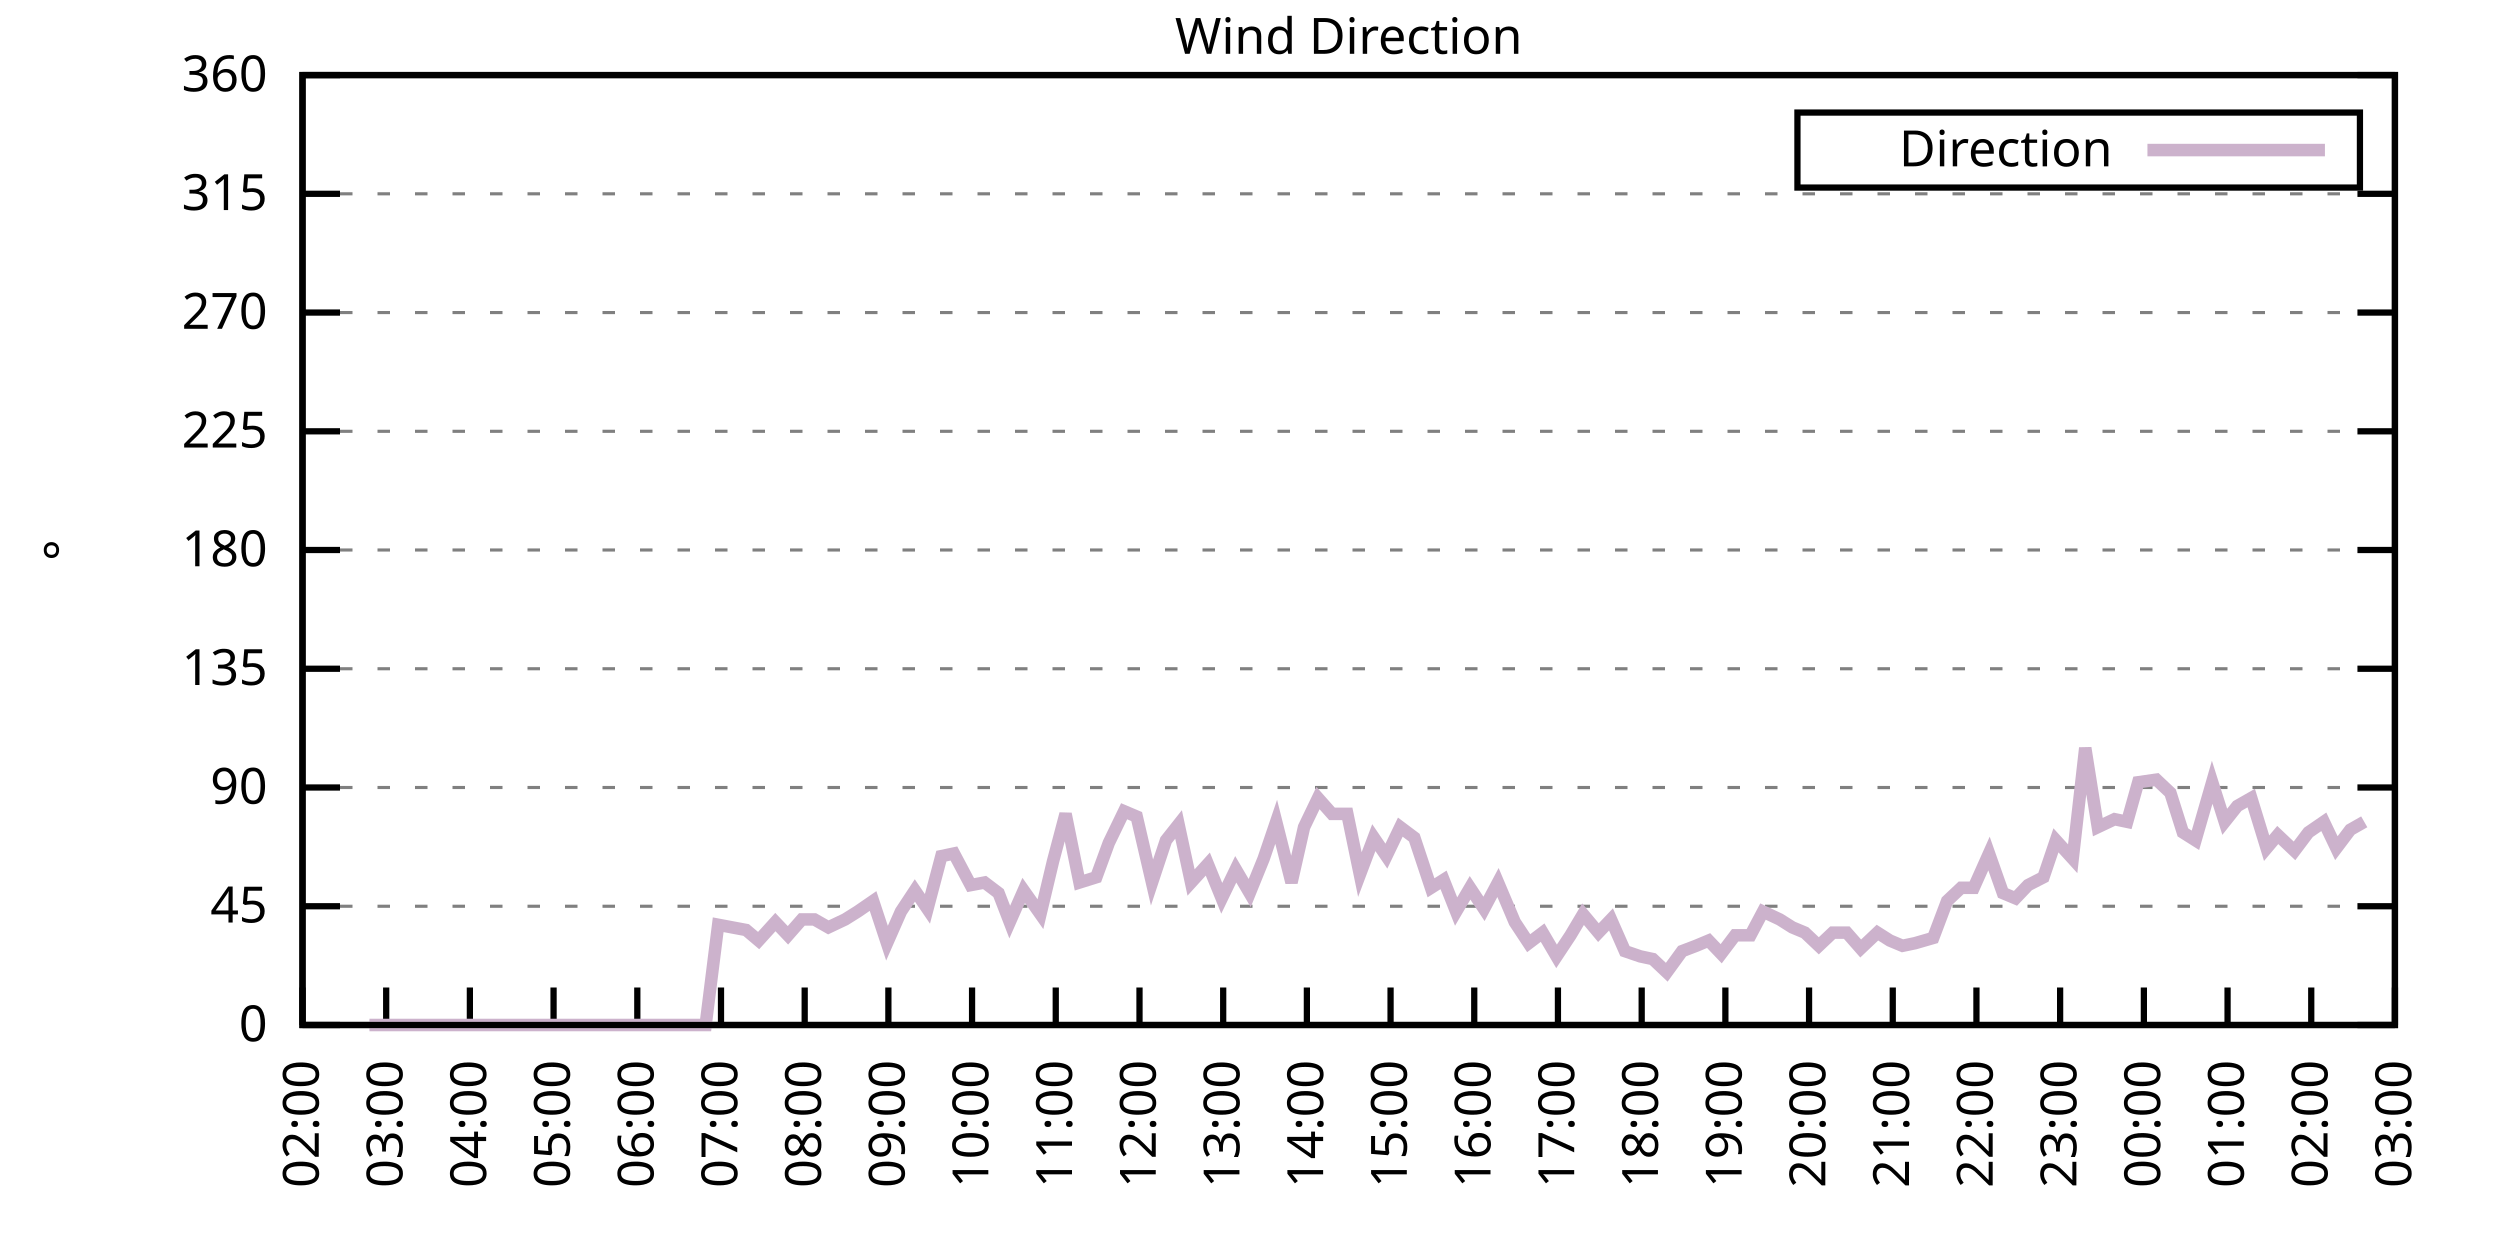
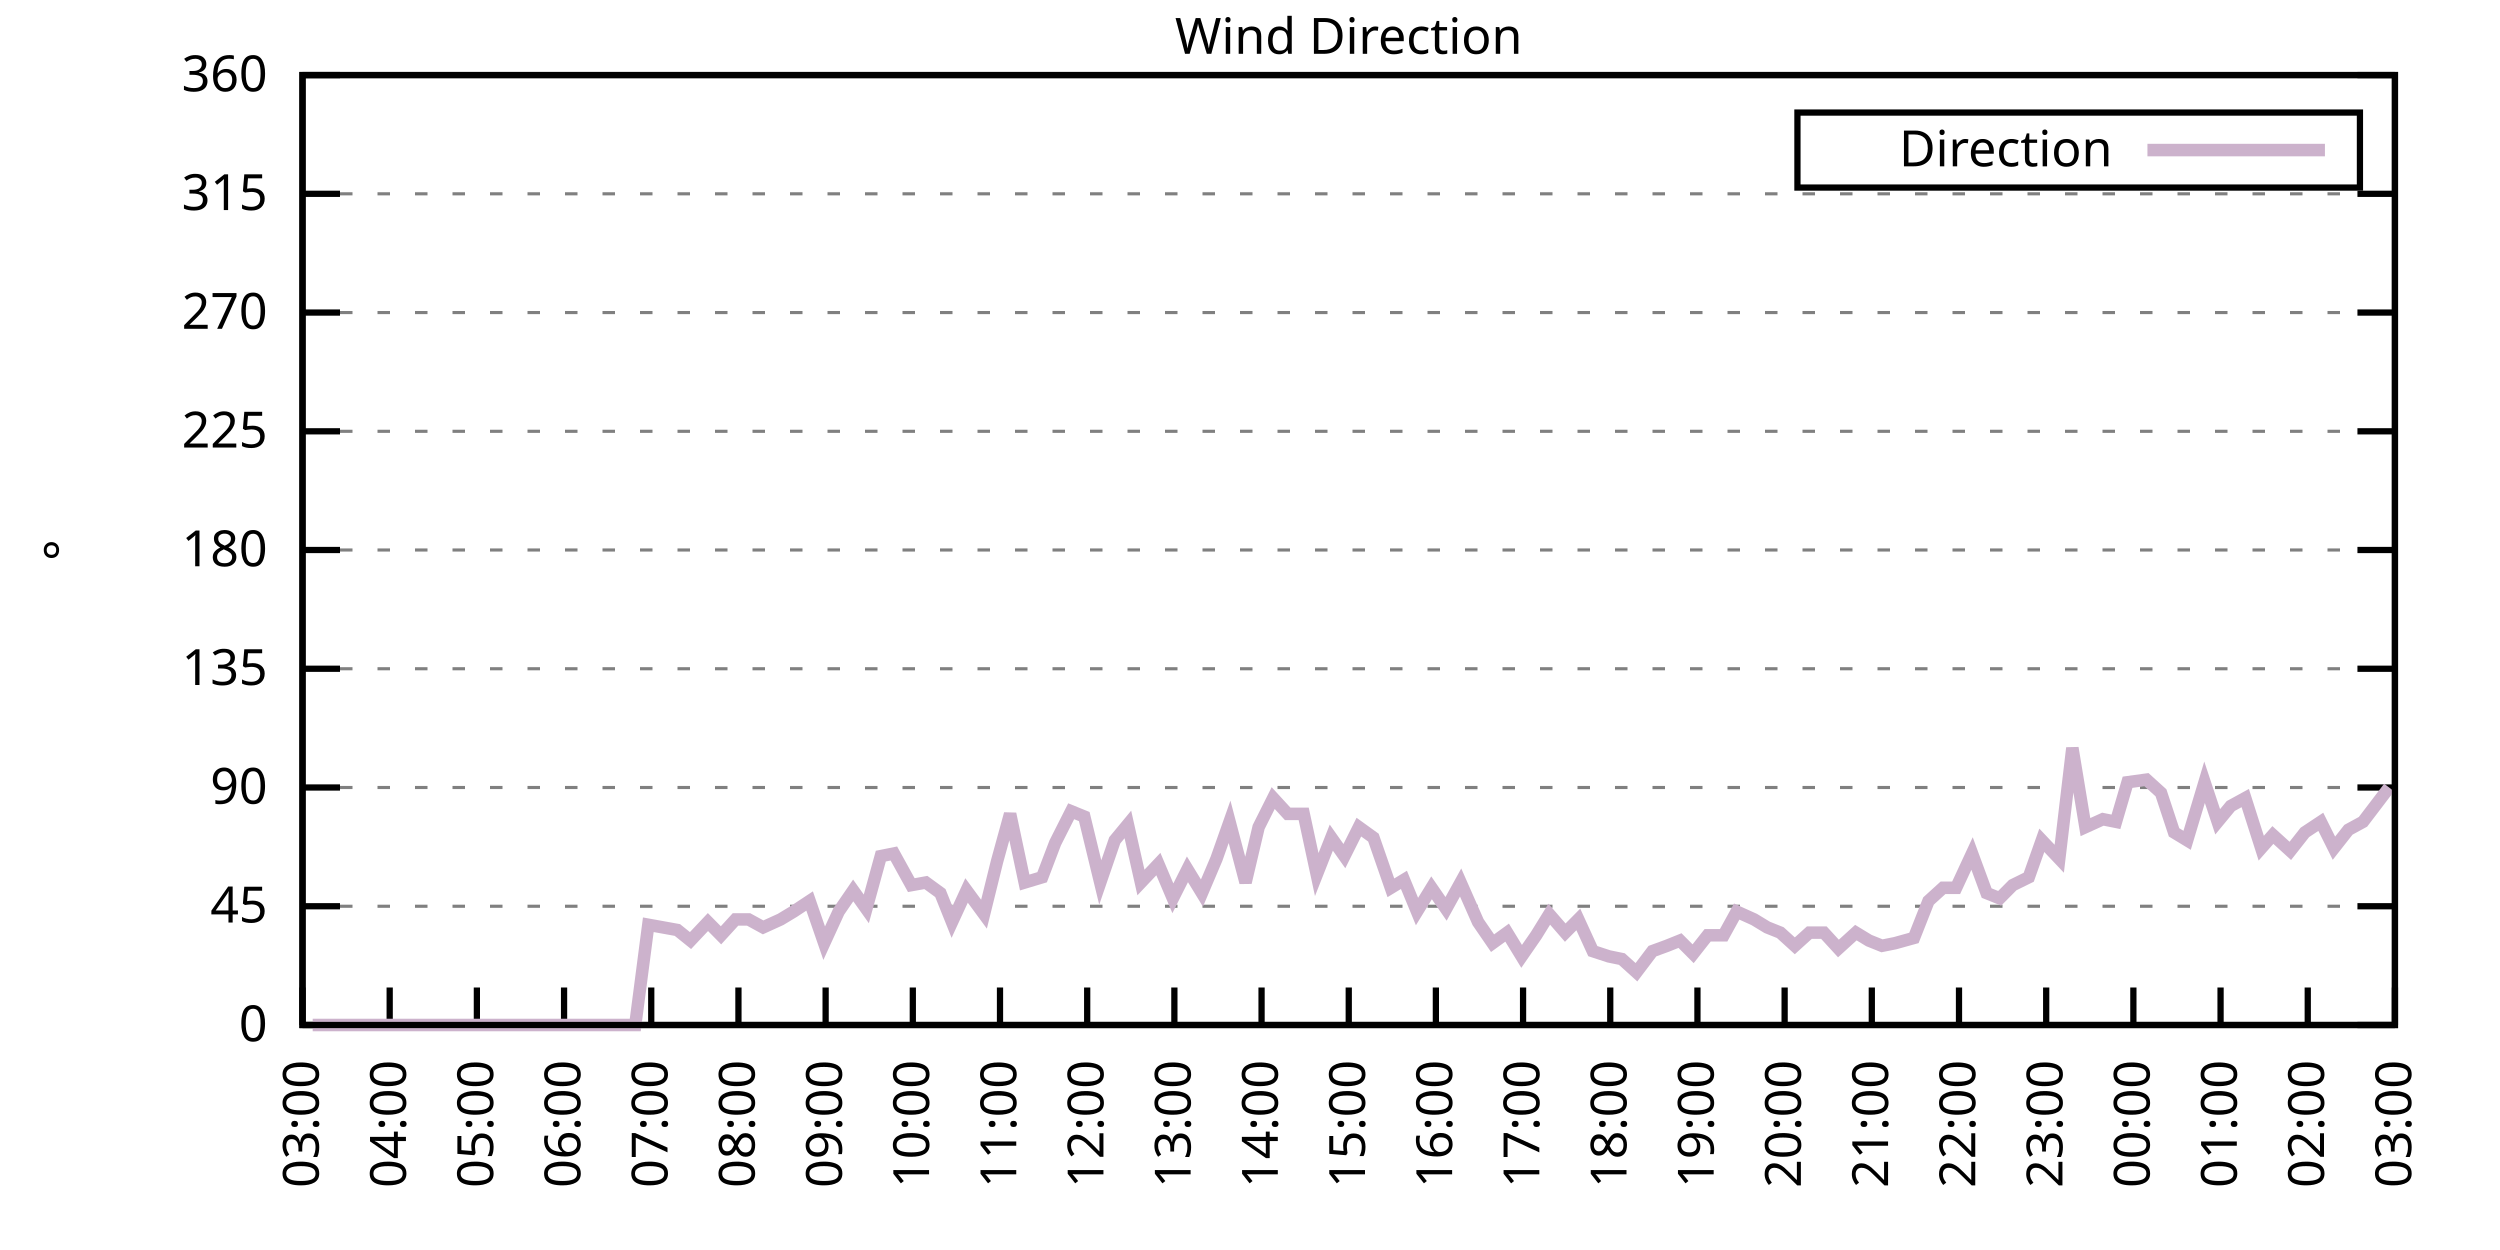
<svg xmlns="http://www.w3.org/2000/svg" xmlns:xlink="http://www.w3.org/1999/xlink" width="400" height="200" viewBox="0 0 400 200">
  <g id="gnuplot_canvas">
    <rect x="0" y="0" width="400" height="200" fill="none" />
    <defs>
      <circle id="gpDot" r="0.5" stroke-width="0.5" stroke="currentColor" />
      <path id="gpPt0" stroke-width="0.333" stroke="currentColor" d="M-1,0 h2 M0,-1 v2" />
      <path id="gpPt1" stroke-width="0.333" stroke="currentColor" d="M-1,-1 L1,1 M1,-1 L-1,1" />
      <path id="gpPt2" stroke-width="0.333" stroke="currentColor" d="M-1,0 L1,0 M0,-1 L0,1 M-1,-1 L1,1 M-1,1 L1,-1" />
      <rect id="gpPt3" stroke-width="0.333" stroke="currentColor" x="-1" y="-1" width="2" height="2" />
      <rect id="gpPt4" stroke-width="0.333" stroke="currentColor" fill="currentColor" x="-1" y="-1" width="2" height="2" />
      <circle id="gpPt5" stroke-width="0.333" stroke="currentColor" cx="0" cy="0" r="1" />
      <use xlink:href="#gpPt5" id="gpPt6" fill="currentColor" stroke="none" />
      <path id="gpPt7" stroke-width="0.333" stroke="currentColor" d="M0,-1.33 L-1.33,0.67 L1.33,0.67 z" />
      <use xlink:href="#gpPt7" id="gpPt8" fill="currentColor" stroke="none" />
      <use xlink:href="#gpPt7" id="gpPt9" stroke="currentColor" transform="rotate(180)" />
      <use xlink:href="#gpPt9" id="gpPt10" fill="currentColor" stroke="none" />
      <use xlink:href="#gpPt3" id="gpPt11" stroke="currentColor" transform="rotate(45)" />
      <use xlink:href="#gpPt11" id="gpPt12" fill="currentColor" stroke="none" />
      <path id="gpPt13" stroke-width="0.333" stroke="currentColor" d="M0,1.330 L1.265,0.411 L0.782,-1.067 L-0.782,-1.076 L-1.265,0.411 z" />
      <use xlink:href="#gpPt13" id="gpPt14" fill="currentColor" stroke="none" />
      <filter id="textbox" filterUnits="objectBoundingBox" x="0" y="0" height="1" width="1">
        <feFlood flood-color="white" flood-opacity="1" result="bgnd" />
        <feComposite in="SourceGraphic" in2="bgnd" operator="atop" />
      </filter>
      <filter id="greybox" filterUnits="objectBoundingBox" x="0" y="0" height="1" width="1">
        <feFlood flood-color="lightgrey" flood-opacity="1" result="grey" />
        <feComposite in="SourceGraphic" in2="grey" operator="atop" />
      </filter>
    </defs>
    <g fill="none" color="white" stroke="currentColor" stroke-width="1.00" stroke-linecap="butt" stroke-linejoin="miter">
</g>
    <g fill="none" color="black" stroke="currentColor" stroke-width="1.00" stroke-linecap="butt" stroke-linejoin="miter">
      <g stroke="none" shape-rendering="crispEdges">
        <polygon fill="rgb(255, 255, 255)" points="48.40,164.00 383.18,164.00 383.18,12.02 48.40,12.02 " />
      </g>
    </g>
    <g fill="none" color="black" stroke="currentColor" stroke-width="1.00" stroke-linecap="butt" stroke-linejoin="miter">
</g>
    <g fill="none" color="black" stroke="black" stroke-width="0.50" stroke-linecap="butt" stroke-linejoin="miter">
</g>
    <g fill="none" color="gray" stroke="currentColor" stroke-width="0.50" stroke-linecap="butt" stroke-linejoin="miter">
      <path stroke="gray" stroke-dasharray="2,4" class="gridline" d="M48.40,164.00 L383.19,164.00  " />
    </g>
    <g fill="none" color="gray" stroke="gray" stroke-width="1.00" stroke-linecap="butt" stroke-linejoin="miter">
</g>
    <g fill="none" color="black" stroke="currentColor" stroke-width="1.00" stroke-linecap="butt" stroke-linejoin="miter">
      <path stroke="black" d="M48.40,164.00 L54.40,164.00 M383.19,164.00 L377.19,164.00  " />
      <g transform="translate(42.80,166.60)" stroke="none" fill="black" font-family="Sans" font-size="8.00" text-anchor="end">
        <text>
          <tspan font-family="Sans"> 0</tspan>
        </text>
      </g>
    </g>
    <g fill="none" color="black" stroke="currentColor" stroke-width="1.00" stroke-linecap="butt" stroke-linejoin="miter">
</g>
    <g fill="none" color="black" stroke="black" stroke-width="0.50" stroke-linecap="butt" stroke-linejoin="miter">
</g>
    <g fill="none" color="gray" stroke="currentColor" stroke-width="0.50" stroke-linecap="butt" stroke-linejoin="miter">
      <path stroke="gray" stroke-dasharray="2,4" class="gridline" d="M48.40,145.00 L383.19,145.00  " />
    </g>
    <g fill="none" color="gray" stroke="gray" stroke-width="1.00" stroke-linecap="butt" stroke-linejoin="miter">
</g>
    <g fill="none" color="black" stroke="currentColor" stroke-width="1.00" stroke-linecap="butt" stroke-linejoin="miter">
      <path stroke="black" d="M48.40,145.00 L54.40,145.00 M383.19,145.00 L377.19,145.00  " />
      <g transform="translate(42.80,147.60)" stroke="none" fill="black" font-family="Sans" font-size="8.00" text-anchor="end">
        <text>
          <tspan font-family="Sans"> 45</tspan>
        </text>
      </g>
    </g>
    <g fill="none" color="black" stroke="currentColor" stroke-width="1.00" stroke-linecap="butt" stroke-linejoin="miter">
</g>
    <g fill="none" color="black" stroke="black" stroke-width="0.50" stroke-linecap="butt" stroke-linejoin="miter">
</g>
    <g fill="none" color="gray" stroke="currentColor" stroke-width="0.50" stroke-linecap="butt" stroke-linejoin="miter">
      <path stroke="gray" stroke-dasharray="2,4" class="gridline" d="M48.40,126.00 L383.19,126.00  " />
    </g>
    <g fill="none" color="gray" stroke="gray" stroke-width="1.00" stroke-linecap="butt" stroke-linejoin="miter">
</g>
    <g fill="none" color="black" stroke="currentColor" stroke-width="1.00" stroke-linecap="butt" stroke-linejoin="miter">
      <path stroke="black" d="M48.40,126.00 L54.40,126.00 M383.19,126.00 L377.19,126.00  " />
      <g transform="translate(42.80,128.60)" stroke="none" fill="black" font-family="Sans" font-size="8.00" text-anchor="end">
        <text>
          <tspan font-family="Sans"> 90</tspan>
        </text>
      </g>
    </g>
    <g fill="none" color="black" stroke="currentColor" stroke-width="1.00" stroke-linecap="butt" stroke-linejoin="miter">
</g>
    <g fill="none" color="black" stroke="black" stroke-width="0.50" stroke-linecap="butt" stroke-linejoin="miter">
</g>
    <g fill="none" color="gray" stroke="currentColor" stroke-width="0.50" stroke-linecap="butt" stroke-linejoin="miter">
      <path stroke="gray" stroke-dasharray="2,4" class="gridline" d="M48.40,107.00 L383.19,107.00  " />
    </g>
    <g fill="none" color="gray" stroke="gray" stroke-width="1.00" stroke-linecap="butt" stroke-linejoin="miter">
</g>
    <g fill="none" color="black" stroke="currentColor" stroke-width="1.00" stroke-linecap="butt" stroke-linejoin="miter">
      <path stroke="black" d="M48.40,107.00 L54.40,107.00 M383.19,107.00 L377.19,107.00  " />
      <g transform="translate(42.80,109.60)" stroke="none" fill="black" font-family="Sans" font-size="8.00" text-anchor="end">
        <text>
          <tspan font-family="Sans"> 135</tspan>
        </text>
      </g>
    </g>
    <g fill="none" color="black" stroke="currentColor" stroke-width="1.00" stroke-linecap="butt" stroke-linejoin="miter">
</g>
    <g fill="none" color="black" stroke="black" stroke-width="0.50" stroke-linecap="butt" stroke-linejoin="miter">
</g>
    <g fill="none" color="gray" stroke="currentColor" stroke-width="0.50" stroke-linecap="butt" stroke-linejoin="miter">
      <path stroke="gray" stroke-dasharray="2,4" class="gridline" d="M48.40,88.00 L383.19,88.00  " />
    </g>
    <g fill="none" color="gray" stroke="gray" stroke-width="1.00" stroke-linecap="butt" stroke-linejoin="miter">
</g>
    <g fill="none" color="black" stroke="currentColor" stroke-width="1.00" stroke-linecap="butt" stroke-linejoin="miter">
      <path stroke="black" d="M48.40,88.00 L54.40,88.00 M383.19,88.00 L377.19,88.00  " />
      <g transform="translate(42.80,90.60)" stroke="none" fill="black" font-family="Sans" font-size="8.00" text-anchor="end">
        <text>
          <tspan font-family="Sans"> 180</tspan>
        </text>
      </g>
    </g>
    <g fill="none" color="black" stroke="currentColor" stroke-width="1.00" stroke-linecap="butt" stroke-linejoin="miter">
</g>
    <g fill="none" color="black" stroke="black" stroke-width="0.50" stroke-linecap="butt" stroke-linejoin="miter">
</g>
    <g fill="none" color="gray" stroke="currentColor" stroke-width="0.50" stroke-linecap="butt" stroke-linejoin="miter">
      <path stroke="gray" stroke-dasharray="2,4" class="gridline" d="M48.40,69.01 L383.19,69.01  " />
    </g>
    <g fill="none" color="gray" stroke="gray" stroke-width="1.00" stroke-linecap="butt" stroke-linejoin="miter">
</g>
    <g fill="none" color="black" stroke="currentColor" stroke-width="1.00" stroke-linecap="butt" stroke-linejoin="miter">
      <path stroke="black" d="M48.40,69.01 L54.40,69.01 M383.19,69.01 L377.19,69.01  " />
      <g transform="translate(42.80,71.61)" stroke="none" fill="black" font-family="Sans" font-size="8.00" text-anchor="end">
        <text>
          <tspan font-family="Sans"> 225</tspan>
        </text>
      </g>
    </g>
    <g fill="none" color="black" stroke="currentColor" stroke-width="1.00" stroke-linecap="butt" stroke-linejoin="miter">
</g>
    <g fill="none" color="black" stroke="black" stroke-width="0.50" stroke-linecap="butt" stroke-linejoin="miter">
</g>
    <g fill="none" color="gray" stroke="currentColor" stroke-width="0.50" stroke-linecap="butt" stroke-linejoin="miter">
      <path stroke="gray" stroke-dasharray="2,4" class="gridline" d="M48.40,50.01 L383.19,50.01  " />
    </g>
    <g fill="none" color="gray" stroke="gray" stroke-width="1.00" stroke-linecap="butt" stroke-linejoin="miter">
</g>
    <g fill="none" color="black" stroke="currentColor" stroke-width="1.00" stroke-linecap="butt" stroke-linejoin="miter">
      <path stroke="black" d="M48.40,50.01 L54.40,50.01 M383.19,50.01 L377.19,50.01  " />
      <g transform="translate(42.80,52.61)" stroke="none" fill="black" font-family="Sans" font-size="8.00" text-anchor="end">
        <text>
          <tspan font-family="Sans"> 270</tspan>
        </text>
      </g>
    </g>
    <g fill="none" color="black" stroke="currentColor" stroke-width="1.00" stroke-linecap="butt" stroke-linejoin="miter">
</g>
    <g fill="none" color="black" stroke="black" stroke-width="0.50" stroke-linecap="butt" stroke-linejoin="miter">
</g>
    <g fill="none" color="gray" stroke="currentColor" stroke-width="0.50" stroke-linecap="butt" stroke-linejoin="miter">
      <path stroke="gray" stroke-dasharray="2,4" class="gridline" d="M48.40,31.01 L383.19,31.01  " />
    </g>
    <g fill="none" color="gray" stroke="gray" stroke-width="1.00" stroke-linecap="butt" stroke-linejoin="miter">
</g>
    <g fill="none" color="black" stroke="currentColor" stroke-width="1.00" stroke-linecap="butt" stroke-linejoin="miter">
      <path stroke="black" d="M48.40,31.01 L54.40,31.01 M383.19,31.01 L377.19,31.01  " />
      <g transform="translate(42.80,33.61)" stroke="none" fill="black" font-family="Sans" font-size="8.00" text-anchor="end">
        <text>
          <tspan font-family="Sans"> 315</tspan>
        </text>
      </g>
    </g>
    <g fill="none" color="black" stroke="currentColor" stroke-width="1.00" stroke-linecap="butt" stroke-linejoin="miter">
</g>
    <g fill="none" color="black" stroke="black" stroke-width="0.50" stroke-linecap="butt" stroke-linejoin="miter">
</g>
    <g fill="none" color="gray" stroke="currentColor" stroke-width="0.50" stroke-linecap="butt" stroke-linejoin="miter">
      <path stroke="gray" stroke-dasharray="2,4" class="gridline" d="M48.40,12.01 L383.19,12.01  " />
    </g>
    <g fill="none" color="gray" stroke="gray" stroke-width="1.00" stroke-linecap="butt" stroke-linejoin="miter">
</g>
    <g fill="none" color="black" stroke="currentColor" stroke-width="1.00" stroke-linecap="butt" stroke-linejoin="miter">
      <path stroke="black" d="M48.40,12.01 L54.40,12.01 M383.19,12.01 L377.19,12.01  " />
      <g transform="translate(42.80,14.61)" stroke="none" fill="black" font-family="Sans" font-size="8.00" text-anchor="end">
        <text>
          <tspan font-family="Sans"> 360</tspan>
        </text>
      </g>
    </g>
    <g fill="none" color="black" stroke="currentColor" stroke-width="1.00" stroke-linecap="butt" stroke-linejoin="miter">
      <path stroke="black" d="M48.40,164.00 L48.40,158.00  " />
      <g transform="translate(51.00,169.60) rotate(270.00)" stroke="none" fill="black" font-family="Sans" font-size="8.00" text-anchor="end">
        <text>
-           <tspan font-family="Sans">02:00</tspan>
-         </text>
-       </g>
-     </g>
-     <g fill="none" color="black" stroke="currentColor" stroke-width="1.00" stroke-linecap="butt" stroke-linejoin="miter">
-       <path stroke="black" d="M61.79,164.00 L61.79,158.00  " />
-       <g transform="translate(64.39,169.60) rotate(270.00)" stroke="none" fill="black" font-family="Sans" font-size="8.00" text-anchor="end">
-         <text>
          <tspan font-family="Sans">03:00</tspan>
        </text>
      </g>
    </g>
    <g fill="none" color="black" stroke="currentColor" stroke-width="1.00" stroke-linecap="butt" stroke-linejoin="miter">
-       <path stroke="black" d="M75.18,164.00 L75.18,158.00  " />
-       <g transform="translate(77.78,169.60) rotate(270.00)" stroke="none" fill="black" font-family="Sans" font-size="8.00" text-anchor="end">
+       <path stroke="black" d="M62.35,164.00 L62.35,158.00  " />
+       <g transform="translate(64.95,169.60) rotate(270.00)" stroke="none" fill="black" font-family="Sans" font-size="8.00" text-anchor="end">
        <text>
          <tspan font-family="Sans">04:00</tspan>
        </text>
      </g>
    </g>
    <g fill="none" color="black" stroke="currentColor" stroke-width="1.00" stroke-linecap="butt" stroke-linejoin="miter">
-       <path stroke="black" d="M88.57,164.00 L88.57,158.00  " />
-       <g transform="translate(91.17,169.60) rotate(270.00)" stroke="none" fill="black" font-family="Sans" font-size="8.00" text-anchor="end">
+       <path stroke="black" d="M76.30,164.00 L76.30,158.00  " />
+       <g transform="translate(78.90,169.60) rotate(270.00)" stroke="none" fill="black" font-family="Sans" font-size="8.00" text-anchor="end">
        <text>
          <tspan font-family="Sans">05:00</tspan>
        </text>
      </g>
    </g>
    <g fill="none" color="black" stroke="currentColor" stroke-width="1.00" stroke-linecap="butt" stroke-linejoin="miter">
-       <path stroke="black" d="M101.97,164.00 L101.97,158.00  " />
-       <g transform="translate(104.57,169.60) rotate(270.00)" stroke="none" fill="black" font-family="Sans" font-size="8.00" text-anchor="end">
+       <path stroke="black" d="M90.25,164.00 L90.25,158.00  " />
+       <g transform="translate(92.85,169.60) rotate(270.00)" stroke="none" fill="black" font-family="Sans" font-size="8.00" text-anchor="end">
        <text>
          <tspan font-family="Sans">06:00</tspan>
        </text>
      </g>
    </g>
    <g fill="none" color="black" stroke="currentColor" stroke-width="1.00" stroke-linecap="butt" stroke-linejoin="miter">
-       <path stroke="black" d="M115.36,164.00 L115.36,158.00  " />
-       <g transform="translate(117.96,169.60) rotate(270.00)" stroke="none" fill="black" font-family="Sans" font-size="8.00" text-anchor="end">
+       <path stroke="black" d="M104.20,164.00 L104.20,158.00  " />
+       <g transform="translate(106.80,169.60) rotate(270.00)" stroke="none" fill="black" font-family="Sans" font-size="8.00" text-anchor="end">
        <text>
          <tspan font-family="Sans">07:00</tspan>
        </text>
      </g>
    </g>
    <g fill="none" color="black" stroke="currentColor" stroke-width="1.00" stroke-linecap="butt" stroke-linejoin="miter">
-       <path stroke="black" d="M128.75,164.00 L128.75,158.00  " />
-       <g transform="translate(131.35,169.60) rotate(270.00)" stroke="none" fill="black" font-family="Sans" font-size="8.00" text-anchor="end">
+       <path stroke="black" d="M118.15,164.00 L118.15,158.00  " />
+       <g transform="translate(120.75,169.60) rotate(270.00)" stroke="none" fill="black" font-family="Sans" font-size="8.00" text-anchor="end">
        <text>
          <tspan font-family="Sans">08:00</tspan>
        </text>
      </g>
    </g>
    <g fill="none" color="black" stroke="currentColor" stroke-width="1.00" stroke-linecap="butt" stroke-linejoin="miter">
-       <path stroke="black" d="M142.14,164.00 L142.14,158.00  " />
-       <g transform="translate(144.74,169.60) rotate(270.00)" stroke="none" fill="black" font-family="Sans" font-size="8.00" text-anchor="end">
+       <path stroke="black" d="M132.10,164.00 L132.10,158.00  " />
+       <g transform="translate(134.70,169.60) rotate(270.00)" stroke="none" fill="black" font-family="Sans" font-size="8.00" text-anchor="end">
        <text>
          <tspan font-family="Sans">09:00</tspan>
        </text>
      </g>
    </g>
    <g fill="none" color="black" stroke="currentColor" stroke-width="1.00" stroke-linecap="butt" stroke-linejoin="miter">
-       <path stroke="black" d="M155.53,164.00 L155.53,158.00  " />
-       <g transform="translate(158.13,169.60) rotate(270.00)" stroke="none" fill="black" font-family="Sans" font-size="8.00" text-anchor="end">
+       <path stroke="black" d="M146.05,164.00 L146.05,158.00  " />
+       <g transform="translate(148.65,169.60) rotate(270.00)" stroke="none" fill="black" font-family="Sans" font-size="8.00" text-anchor="end">
        <text>
          <tspan font-family="Sans">10:00</tspan>
        </text>
      </g>
    </g>
    <g fill="none" color="black" stroke="currentColor" stroke-width="1.00" stroke-linecap="butt" stroke-linejoin="miter">
-       <path stroke="black" d="M168.92,164.00 L168.92,158.00  " />
-       <g transform="translate(171.52,169.60) rotate(270.00)" stroke="none" fill="black" font-family="Sans" font-size="8.00" text-anchor="end">
+       <path stroke="black" d="M160.00,164.00 L160.00,158.00  " />
+       <g transform="translate(162.60,169.60) rotate(270.00)" stroke="none" fill="black" font-family="Sans" font-size="8.00" text-anchor="end">
        <text>
          <tspan font-family="Sans">11:00</tspan>
        </text>
      </g>
    </g>
    <g fill="none" color="black" stroke="currentColor" stroke-width="1.00" stroke-linecap="butt" stroke-linejoin="miter">
-       <path stroke="black" d="M182.32,164.00 L182.32,158.00  " />
-       <g transform="translate(184.92,169.60) rotate(270.00)" stroke="none" fill="black" font-family="Sans" font-size="8.00" text-anchor="end">
+       <path stroke="black" d="M173.95,164.00 L173.95,158.00  " />
+       <g transform="translate(176.55,169.60) rotate(270.00)" stroke="none" fill="black" font-family="Sans" font-size="8.00" text-anchor="end">
        <text>
          <tspan font-family="Sans">12:00</tspan>
        </text>
      </g>
    </g>
    <g fill="none" color="black" stroke="currentColor" stroke-width="1.00" stroke-linecap="butt" stroke-linejoin="miter">
-       <path stroke="black" d="M195.71,164.00 L195.71,158.00  " />
-       <g transform="translate(198.31,169.60) rotate(270.00)" stroke="none" fill="black" font-family="Sans" font-size="8.00" text-anchor="end">
+       <path stroke="black" d="M187.90,164.00 L187.90,158.00  " />
+       <g transform="translate(190.50,169.60) rotate(270.00)" stroke="none" fill="black" font-family="Sans" font-size="8.00" text-anchor="end">
        <text>
          <tspan font-family="Sans">13:00</tspan>
        </text>
      </g>
    </g>
    <g fill="none" color="black" stroke="currentColor" stroke-width="1.00" stroke-linecap="butt" stroke-linejoin="miter">
-       <path stroke="black" d="M209.10,164.00 L209.10,158.00  " />
-       <g transform="translate(211.70,169.60) rotate(270.00)" stroke="none" fill="black" font-family="Sans" font-size="8.00" text-anchor="end">
+       <path stroke="black" d="M201.85,164.00 L201.85,158.00  " />
+       <g transform="translate(204.45,169.60) rotate(270.00)" stroke="none" fill="black" font-family="Sans" font-size="8.00" text-anchor="end">
        <text>
          <tspan font-family="Sans">14:00</tspan>
        </text>
      </g>
    </g>
    <g fill="none" color="black" stroke="currentColor" stroke-width="1.00" stroke-linecap="butt" stroke-linejoin="miter">
-       <path stroke="black" d="M222.49,164.00 L222.49,158.00  " />
-       <g transform="translate(225.09,169.60) rotate(270.00)" stroke="none" fill="black" font-family="Sans" font-size="8.00" text-anchor="end">
+       <path stroke="black" d="M215.80,164.00 L215.80,158.00  " />
+       <g transform="translate(218.40,169.60) rotate(270.00)" stroke="none" fill="black" font-family="Sans" font-size="8.00" text-anchor="end">
        <text>
          <tspan font-family="Sans">15:00</tspan>
        </text>
      </g>
    </g>
    <g fill="none" color="black" stroke="currentColor" stroke-width="1.00" stroke-linecap="butt" stroke-linejoin="miter">
-       <path stroke="black" d="M235.88,164.00 L235.88,158.00  " />
-       <g transform="translate(238.48,169.60) rotate(270.00)" stroke="none" fill="black" font-family="Sans" font-size="8.00" text-anchor="end">
+       <path stroke="black" d="M229.74,164.00 L229.74,158.00  " />
+       <g transform="translate(232.34,169.60) rotate(270.00)" stroke="none" fill="black" font-family="Sans" font-size="8.00" text-anchor="end">
        <text>
          <tspan font-family="Sans">16:00</tspan>
        </text>
      </g>
    </g>
    <g fill="none" color="black" stroke="currentColor" stroke-width="1.00" stroke-linecap="butt" stroke-linejoin="miter">
-       <path stroke="black" d="M249.27,164.00 L249.27,158.00  " />
-       <g transform="translate(251.87,169.60) rotate(270.00)" stroke="none" fill="black" font-family="Sans" font-size="8.00" text-anchor="end">
+       <path stroke="black" d="M243.69,164.00 L243.69,158.00  " />
+       <g transform="translate(246.29,169.60) rotate(270.00)" stroke="none" fill="black" font-family="Sans" font-size="8.00" text-anchor="end">
        <text>
          <tspan font-family="Sans">17:00</tspan>
        </text>
      </g>
    </g>
    <g fill="none" color="black" stroke="currentColor" stroke-width="1.00" stroke-linecap="butt" stroke-linejoin="miter">
-       <path stroke="black" d="M262.67,164.00 L262.67,158.00  " />
-       <g transform="translate(265.27,169.60) rotate(270.00)" stroke="none" fill="black" font-family="Sans" font-size="8.00" text-anchor="end">
+       <path stroke="black" d="M257.64,164.00 L257.64,158.00  " />
+       <g transform="translate(260.24,169.60) rotate(270.00)" stroke="none" fill="black" font-family="Sans" font-size="8.00" text-anchor="end">
        <text>
          <tspan font-family="Sans">18:00</tspan>
        </text>
      </g>
    </g>
    <g fill="none" color="black" stroke="currentColor" stroke-width="1.00" stroke-linecap="butt" stroke-linejoin="miter">
-       <path stroke="black" d="M276.06,164.00 L276.06,158.00  " />
-       <g transform="translate(278.66,169.60) rotate(270.00)" stroke="none" fill="black" font-family="Sans" font-size="8.00" text-anchor="end">
+       <path stroke="black" d="M271.59,164.00 L271.59,158.00  " />
+       <g transform="translate(274.19,169.60) rotate(270.00)" stroke="none" fill="black" font-family="Sans" font-size="8.00" text-anchor="end">
        <text>
          <tspan font-family="Sans">19:00</tspan>
        </text>
      </g>
    </g>
    <g fill="none" color="black" stroke="currentColor" stroke-width="1.00" stroke-linecap="butt" stroke-linejoin="miter">
-       <path stroke="black" d="M289.45,164.00 L289.45,158.00  " />
-       <g transform="translate(292.05,169.60) rotate(270.00)" stroke="none" fill="black" font-family="Sans" font-size="8.00" text-anchor="end">
+       <path stroke="black" d="M285.54,164.00 L285.54,158.00  " />
+       <g transform="translate(288.14,169.60) rotate(270.00)" stroke="none" fill="black" font-family="Sans" font-size="8.00" text-anchor="end">
        <text>
          <tspan font-family="Sans">20:00</tspan>
        </text>
      </g>
    </g>
    <g fill="none" color="black" stroke="currentColor" stroke-width="1.00" stroke-linecap="butt" stroke-linejoin="miter">
-       <path stroke="black" d="M302.84,164.00 L302.84,158.00  " />
-       <g transform="translate(305.44,169.60) rotate(270.00)" stroke="none" fill="black" font-family="Sans" font-size="8.00" text-anchor="end">
+       <path stroke="black" d="M299.49,164.00 L299.49,158.00  " />
+       <g transform="translate(302.09,169.60) rotate(270.00)" stroke="none" fill="black" font-family="Sans" font-size="8.00" text-anchor="end">
        <text>
          <tspan font-family="Sans">21:00</tspan>
        </text>
      </g>
    </g>
    <g fill="none" color="black" stroke="currentColor" stroke-width="1.00" stroke-linecap="butt" stroke-linejoin="miter">
-       <path stroke="black" d="M316.23,164.00 L316.23,158.00  " />
-       <g transform="translate(318.83,169.60) rotate(270.00)" stroke="none" fill="black" font-family="Sans" font-size="8.00" text-anchor="end">
+       <path stroke="black" d="M313.44,164.00 L313.44,158.00  " />
+       <g transform="translate(316.04,169.60) rotate(270.00)" stroke="none" fill="black" font-family="Sans" font-size="8.00" text-anchor="end">
        <text>
          <tspan font-family="Sans">22:00</tspan>
        </text>
      </g>
    </g>
    <g fill="none" color="black" stroke="currentColor" stroke-width="1.00" stroke-linecap="butt" stroke-linejoin="miter">
-       <path stroke="black" d="M329.62,164.00 L329.62,158.00  " />
-       <g transform="translate(332.22,169.60) rotate(270.00)" stroke="none" fill="black" font-family="Sans" font-size="8.00" text-anchor="end">
+       <path stroke="black" d="M327.39,164.00 L327.39,158.00  " />
+       <g transform="translate(329.99,169.60) rotate(270.00)" stroke="none" fill="black" font-family="Sans" font-size="8.00" text-anchor="end">
        <text>
          <tspan font-family="Sans">23:00</tspan>
        </text>
      </g>
    </g>
    <g fill="none" color="black" stroke="currentColor" stroke-width="1.00" stroke-linecap="butt" stroke-linejoin="miter">
-       <path stroke="black" d="M343.02,164.00 L343.02,158.00  " />
-       <g transform="translate(345.62,169.60) rotate(270.00)" stroke="none" fill="black" font-family="Sans" font-size="8.00" text-anchor="end">
+       <path stroke="black" d="M341.34,164.00 L341.34,158.00  " />
+       <g transform="translate(343.94,169.60) rotate(270.00)" stroke="none" fill="black" font-family="Sans" font-size="8.00" text-anchor="end">
        <text>
          <tspan font-family="Sans">00:00</tspan>
        </text>
      </g>
    </g>
    <g fill="none" color="black" stroke="currentColor" stroke-width="1.00" stroke-linecap="butt" stroke-linejoin="miter">
-       <path stroke="black" d="M356.41,164.00 L356.41,158.00  " />
-       <g transform="translate(359.01,169.60) rotate(270.00)" stroke="none" fill="black" font-family="Sans" font-size="8.00" text-anchor="end">
+       <path stroke="black" d="M355.29,164.00 L355.29,158.00  " />
+       <g transform="translate(357.89,169.60) rotate(270.00)" stroke="none" fill="black" font-family="Sans" font-size="8.00" text-anchor="end">
        <text>
          <tspan font-family="Sans">01:00</tspan>
        </text>
      </g>
    </g>
    <g fill="none" color="black" stroke="currentColor" stroke-width="1.00" stroke-linecap="butt" stroke-linejoin="miter">
-       <path stroke="black" d="M369.80,164.00 L369.80,158.00  " />
-       <g transform="translate(372.40,169.60) rotate(270.00)" stroke="none" fill="black" font-family="Sans" font-size="8.00" text-anchor="end">
+       <path stroke="black" d="M369.24,164.00 L369.24,158.00  " />
+       <g transform="translate(371.84,169.60) rotate(270.00)" stroke="none" fill="black" font-family="Sans" font-size="8.00" text-anchor="end">
        <text>
          <tspan font-family="Sans">02:00</tspan>
        </text>
      </g>
    </g>
    <g fill="none" color="black" stroke="currentColor" stroke-width="1.00" stroke-linecap="butt" stroke-linejoin="miter">
      <path stroke="black" d="M383.19,164.00 L383.19,158.00  " />
      <g transform="translate(385.79,169.60) rotate(270.00)" stroke="none" fill="black" font-family="Sans" font-size="8.00" text-anchor="end">
        <text>
          <tspan font-family="Sans">03:00</tspan>
        </text>
      </g>
    </g>
    <g fill="none" color="black" stroke="currentColor" stroke-width="1.00" stroke-linecap="butt" stroke-linejoin="miter">
</g>
    <g fill="none" color="black" stroke="currentColor" stroke-width="1.00" stroke-linecap="butt" stroke-linejoin="miter">
      <path stroke="black" d="M48.40,12.01 L48.40,164.00 L383.19,164.00 L383.19,12.01 L48.40,12.01 Z  " />
    </g>
    <g fill="none" color="black" stroke="currentColor" stroke-width="1.00" stroke-linecap="butt" stroke-linejoin="miter">
</g>
    <g fill="none" color="black" stroke="currentColor" stroke-width="1.00" stroke-linecap="butt" stroke-linejoin="miter">
      <path stroke="black" d="M287.59,30.01 L287.59,18.01 L377.59,18.01 L377.59,30.01 L287.59,30.01 Z  " />
    </g>
    <g id="Wind_direction_plot_1">
      <g fill="none" color="white" stroke="black" stroke-width="2.00" stroke-linecap="butt" stroke-linejoin="miter">
</g>
      <g fill="none" color="black" stroke="currentColor" stroke-width="2.00" stroke-linecap="butt" stroke-linejoin="miter">
        <g transform="translate(337.99,26.61)" stroke="none" fill="black" font-family="Sans" font-size="8.00" text-anchor="end">
          <text>
            <tspan font-family="Sans">Direction</tspan>
          </text>
        </g>
      </g>
      <g fill="none" color="black" stroke="currentColor" stroke-width="2.00" stroke-linecap="butt" stroke-linejoin="miter">
-         <path stroke="rgb(204, 178, 204)" d="M343.59,24.01 L371.99,24.01 M59.11,164.00 L61.35,164.00 L63.35,164.00 L66.03,164.00 L68.26,164.00 L70.05,164.00   L72.73,164.00 L74.51,164.00 L76.75,164.00 L78.98,164.00 L81.66,164.00 L83.89,164.00 L86.12,164.00 L87.91,164.00   L89.91,164.00 L92.59,164.00 L95.05,164.00 L96.83,164.00 L99.06,164.00 L101.74,164.00 L103.53,164.00 L105.98,164.00   L108.44,164.00 L110.45,164.00 L112.90,164.00 L114.91,147.96 L117.14,148.38 L119.38,148.80 L121.38,150.49 L124.06,147.53   L126.07,149.65 L128.30,147.11 L130.31,147.11 L132.54,148.38 L135.22,147.11 L137.23,145.85 L139.69,144.16 L141.92,150.91   L144.15,145.85 L146.38,142.47 L148.39,145.42 L150.62,136.98 L152.63,136.56 L155.31,141.62 L157.54,141.20 L159.77,142.89   L161.56,147.53 L163.79,142.47 L166.47,146.27 L168.48,137.82 L170.49,130.22 L172.72,141.20 L175.40,140.36 L177.41,134.87   L179.86,129.80 L181.87,130.65 L184.32,141.20 L186.56,134.45 L188.57,131.91 L190.57,141.20 L193.25,138.25 L195.48,143.73   L197.72,139.09 L199.95,142.89 L202.18,137.40 L204.19,131.49 L206.64,141.20 L208.65,132.34 L210.88,127.69 L213.12,130.22   L215.57,130.22 L217.58,139.93 L219.81,134.02 L221.82,136.98 L224.05,132.34 L226.29,134.02 L228.96,142.05 L230.97,140.78   L232.98,145.85 L235.21,142.05 L237.44,145.42 L239.68,141.20 L242.36,147.53 L244.59,150.91 L246.82,149.22 L249.05,153.02   L251.28,149.65 L253.29,146.27 L255.75,149.22 L257.76,147.11 L259.99,152.18 L262.44,153.02 L264.45,153.45 L266.68,155.56   L269.14,152.18 L271.37,151.33 L273.38,150.49 L275.39,152.60 L277.62,149.65 L280.07,149.65 L282.08,145.85 L284.76,147.11   L286.77,148.38 L288.78,149.22 L291.01,151.33 L293.24,149.22 L295.48,149.22 L297.71,151.76 L300.39,149.22 L302.39,150.49   L304.40,151.33 L306.41,150.91 L309.31,150.07 L311.54,144.16 L313.78,142.05 L315.79,142.05 L318.24,136.56 L320.47,142.89   L322.48,143.73 L324.49,141.62 L326.95,140.36 L328.95,134.45 L331.63,137.40 L333.64,119.67 L335.65,132.34 L338.33,131.07   L340.34,131.49 L342.12,125.16 L345.02,124.74 L347.26,126.85 L349.26,133.18 L351.27,134.45 L353.95,125.16 L355.96,131.49   L357.97,128.96 L360.20,127.69 L362.66,135.71 L364.44,133.60 L367.12,136.14 L369.35,133.18 L371.81,131.49 L373.82,135.71   L376.05,132.76 L378.28,131.49  " />
+         <path stroke="rgb(204, 178, 204)" d="M343.59,24.01 L371.99,24.01 M50.03,164.00 L52.82,164.00 L55.14,164.00 L57.00,164.00 L59.79,164.00 L61.65,164.00   L63.98,164.00 L66.30,164.00 L69.09,164.00 L71.42,164.00 L73.74,164.00 L75.60,164.00 L77.69,164.00 L80.48,164.00   L83.04,164.00 L84.90,164.00 L87.23,164.00 L90.02,164.00 L91.88,164.00 L94.43,164.00 L96.99,164.00 L99.08,164.00   L101.64,164.00 L103.73,147.96 L106.06,148.38 L108.38,148.80 L110.48,150.49 L113.27,147.53 L115.36,149.65 L117.68,147.11   L119.78,147.11 L122.10,148.38 L124.89,147.11 L126.98,145.85 L129.54,144.16 L131.87,150.91 L134.19,145.85 L136.51,142.47   L138.61,145.42 L140.93,136.98 L143.02,136.56 L145.81,141.62 L148.14,141.20 L150.46,142.89 L152.32,147.53 L154.65,142.47   L157.44,146.27 L159.53,137.82 L161.62,130.22 L163.95,141.20 L166.74,140.36 L168.83,134.87 L171.39,129.80 L173.48,130.65   L176.04,141.20 L178.36,134.45 L180.46,131.91 L182.55,141.20 L185.34,138.25 L187.66,143.73 L189.99,139.09 L192.31,142.89   L194.64,137.40 L196.73,131.49 L199.29,141.20 L201.38,132.34 L203.71,127.69 L206.03,130.22 L208.59,130.22 L210.68,139.93   L213.01,134.02 L215.10,136.98 L217.42,132.34 L219.75,134.02 L222.54,142.05 L224.63,140.78 L226.72,145.85 L229.05,142.05   L231.37,145.42 L233.70,141.20 L236.49,147.53 L238.81,150.91 L241.14,149.22 L243.46,153.02 L245.79,149.65 L247.88,146.27   L250.44,149.22 L252.53,147.11 L254.85,152.18 L257.41,153.02 L259.50,153.45 L261.83,155.56 L264.39,152.18 L266.71,151.33   L268.80,150.49 L270.90,152.60 L273.22,149.65 L275.78,149.65 L277.87,145.85 L280.66,147.11 L282.75,148.38 L284.85,149.22   L287.17,151.33 L289.50,149.22 L291.82,149.22 L294.15,151.76 L296.94,149.22 L299.03,150.49 L301.12,151.33 L303.21,150.91   L306.23,150.07 L308.56,144.16 L310.88,142.05 L312.98,142.05 L315.53,136.56 L317.86,142.89 L319.95,143.73 L322.04,141.62   L324.60,140.36 L326.69,134.45 L329.48,137.40 L331.58,119.67 L333.67,132.34 L336.46,131.07 L338.55,131.49 L340.41,125.16   L343.43,124.74 L345.76,126.85 L347.85,133.18 L349.94,134.45 L352.73,125.16 L354.83,131.49 L356.92,128.96 L359.24,127.69   L361.80,135.71 L363.66,133.60 L366.45,136.14 L368.78,133.18 L371.33,131.49 L373.43,135.71 L375.75,132.76 L378.08,131.49   L382.26,126.00  " />
      </g>
    </g>
    <g fill="none" color="black" stroke="currentColor" stroke-width="2.00" stroke-linecap="butt" stroke-linejoin="miter">
</g>
    <g fill="none" color="black" stroke="black" stroke-width="1.00" stroke-linecap="butt" stroke-linejoin="miter">
</g>
    <g fill="none" color="black" stroke="currentColor" stroke-width="1.00" stroke-linecap="butt" stroke-linejoin="miter">
      <path stroke="black" d="M48.40,12.01 L48.40,164.00 L383.19,164.00 L383.19,12.01 L48.40,12.01 Z  " />
      <g transform="translate(12.80,88.01) rotate(270.00)" stroke="none" fill="black" font-family="Sans" font-size="8.00" text-anchor="middle">
        <text>
          <tspan font-family="Sans">°</tspan>
        </text>
      </g>
    </g>
    <g fill="none" color="black" stroke="currentColor" stroke-width="1.00" stroke-linecap="butt" stroke-linejoin="miter">
</g>
    <g fill="none" color="black" stroke="currentColor" stroke-width="1.00" stroke-linecap="butt" stroke-linejoin="miter">
      <g transform="translate(215.79,8.61)" stroke="none" fill="black" font-family="Sans" font-size="8.00" text-anchor="middle">
        <text>
          <tspan font-family="Sans">Wind Direction</tspan>
        </text>
      </g>
    </g>
    <g fill="none" color="black" stroke="currentColor" stroke-width="1.00" stroke-linecap="butt" stroke-linejoin="miter">
</g>
  </g>
</svg>
